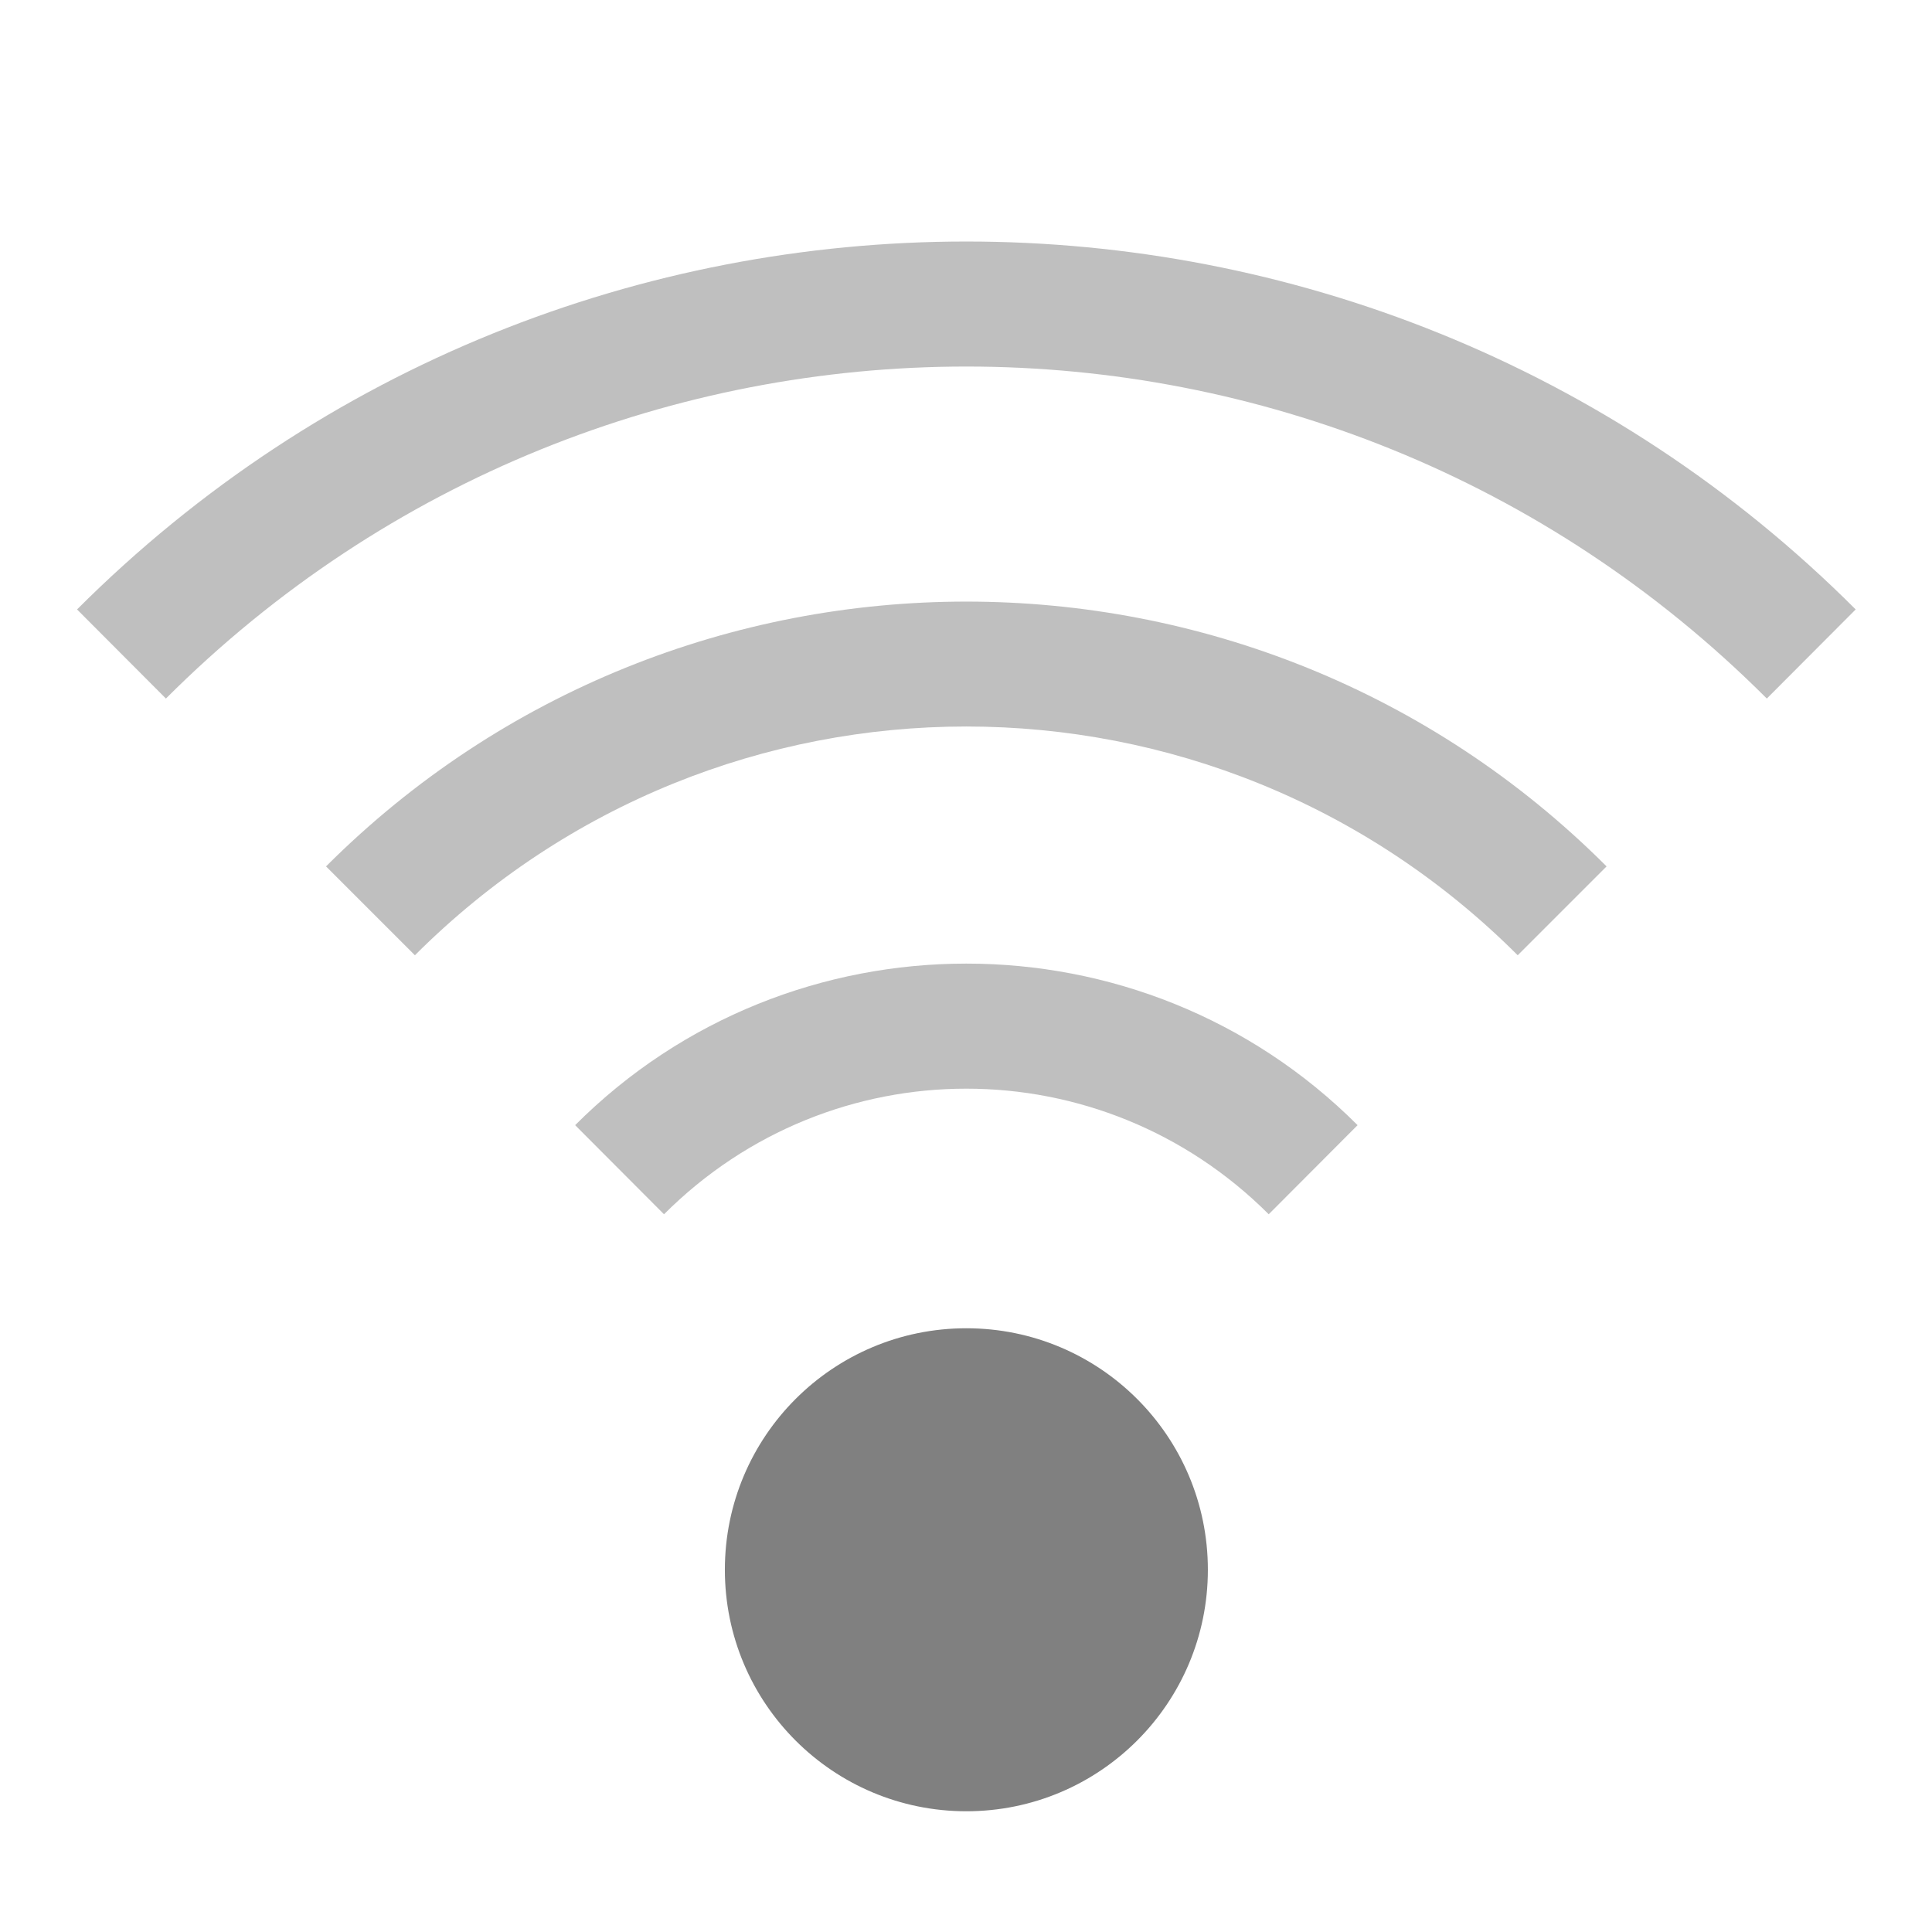
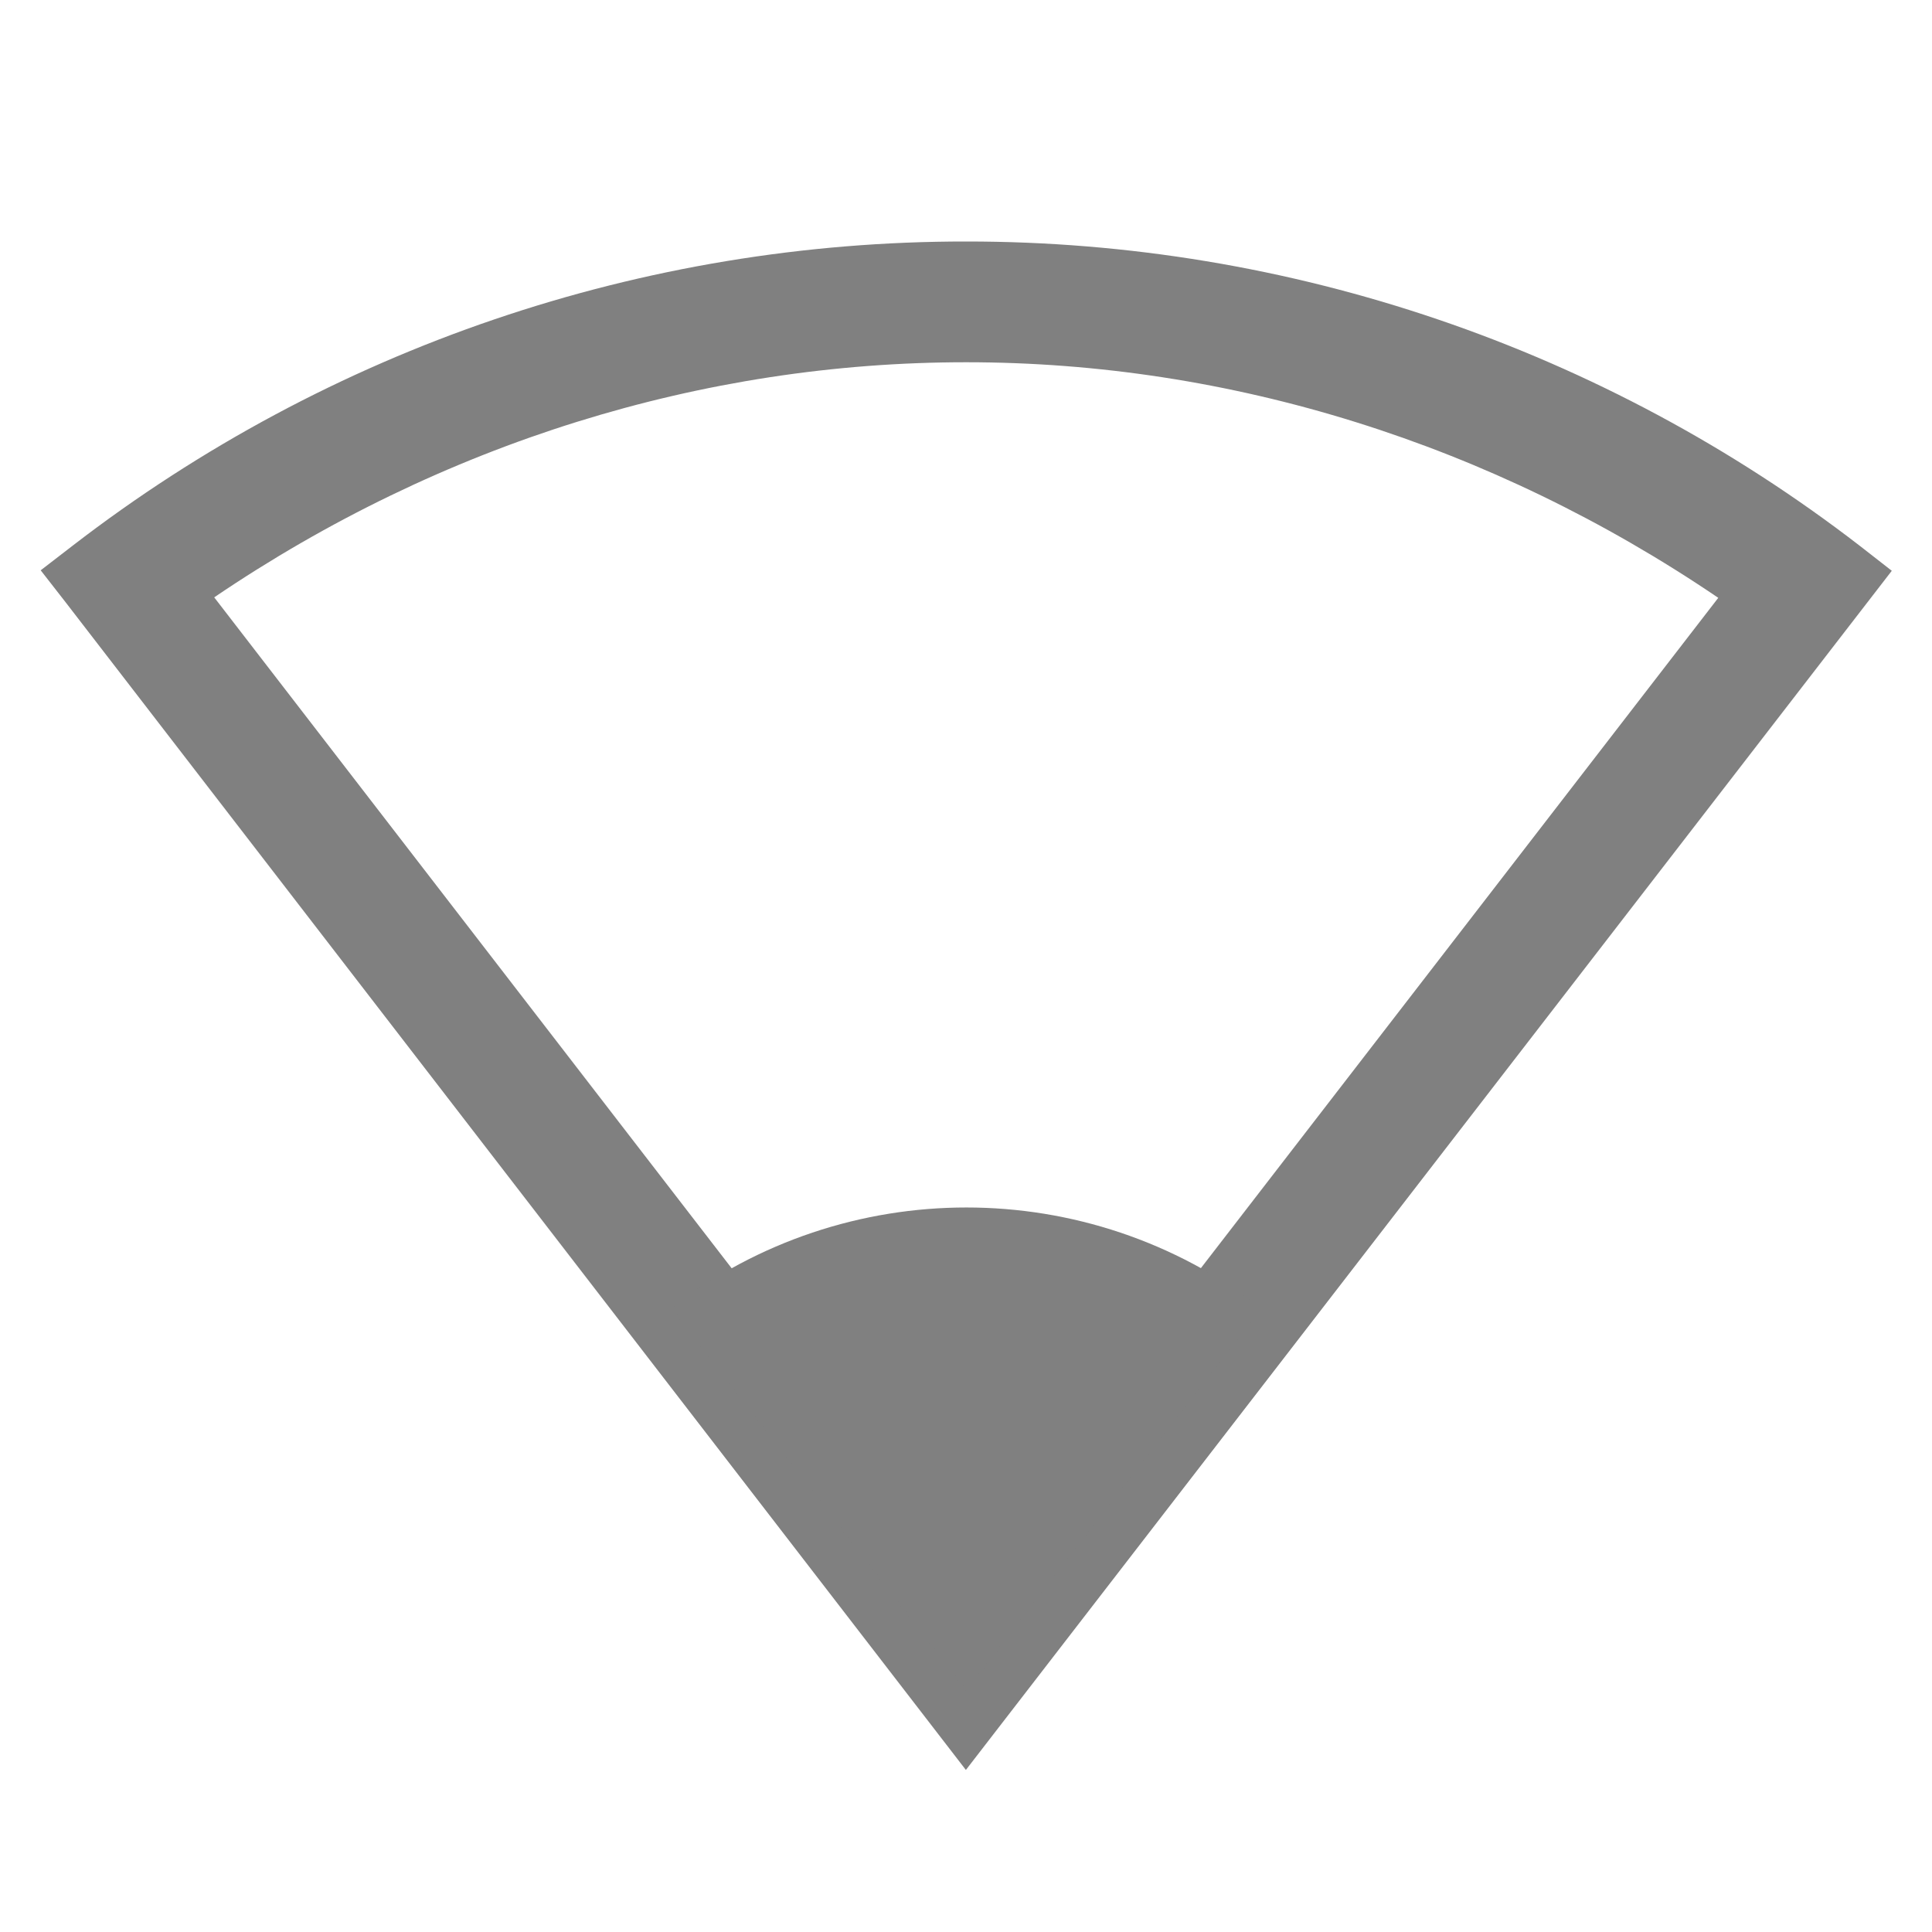
- <svg xmlns="http://www.w3.org/2000/svg" xmlns:ns1="http://www.openswatchbook.org/uri/2009/osb" height="16" id="svg7384" version="1.1" width="16">
-   <defs id="defs7386">
-     <linearGradient id="linearGradient5606" ns1:paint="solid">
-       <stop id="stop5608" offset="0" style="stop-color:#000000;stop-opacity:1;" />
-     </linearGradient>
-     <linearGradient id="linearGradient4526" ns1:paint="solid">
-       <stop id="stop4528" offset="0" style="stop-color:#ffffff;stop-opacity:1;" />
-     </linearGradient>
-     <linearGradient id="linearGradient3600-4" ns1:paint="gradient">
-       <stop id="stop3602-7" offset="0" style="stop-color:#f4f4f4;stop-opacity:1" />
-       <stop id="stop3604-6" offset="1" style="stop-color:#dbdbdb;stop-opacity:1" />
-     </linearGradient>
-   </defs>
-   <g id="layer9" label="status" style="display:inline" transform="translate(-1032.997,267.0001)">
-     <path d="m 1041,-265 c -2.667,0 -5.333,1.015 -7.365,3.047 l 0.736,0.738 c 3.666,-3.666 9.592,-3.666 13.258,0 l 0.736,-0.738 c -2.032,-2.032 -4.698,-3.047 -7.365,-3.047 z m 0,2.982 c -1.921,0 -3.84,0.731 -5.303,2.193 l 0.736,0.736 c 2.526,-2.526 6.606,-2.526 9.133,0 l 0.736,-0.736 c -1.462,-1.462 -3.382,-2.193 -5.303,-2.193 z m 0,2.998 c -1.174,0 -2.348,0.445 -3.24,1.338 l 0.736,0.738 c 1.387,-1.387 3.62,-1.387 5.008,0 l 0.736,-0.738 c -0.893,-0.893 -2.066,-1.338 -3.24,-1.338 z" id="path2529" style="color:#000000;display:inline;overflow:visible;visibility:visible;opacity:0.5;fill:#808080;fill-opacity:1;fill-rule:nonzero;stroke:none;stroke-width:4;stroke-linecap:butt;stroke-linejoin:miter;stroke-miterlimit:4;stroke-dasharray:none;stroke-dashoffset:0;stroke-opacity:1;marker:none;enable-background:accumulate" />
-     <path d="m 1041,-256 c -1.105,0 -2,0.895 -2,2 0,1.105 0.895,2 2,2 1.105,0 2,-0.895 2,-2 0,-1.105 -0.895,-2 -2,-2 z" id="path2543" style="color:#000000;display:inline;overflow:visible;visibility:visible;opacity:1;fill:#808080;fill-opacity:1;fill-rule:nonzero;stroke:none;stroke-width:4;stroke-linecap:butt;stroke-linejoin:miter;stroke-miterlimit:4;stroke-dasharray:none;stroke-dashoffset:0;stroke-opacity:1;marker:none;enable-background:accumulate" />
+ <svg xmlns="http://www.w3.org/2000/svg" height="16" width="16">
+   <g color="#000" transform="translate(-1033 267)">
+     <path d="M1041.003-265a12.1 12.1 0 0 0-7.4 2.518l-.266.205.205.263 7.457 9.672 7.668-9.931-.264-.206a12.105 12.105 0 0 0-7.4-2.521zm0 1c2.181 0 4.344.672 6.227 1.951l-6.229 8.07-6.227-8.074c1.884-1.278 4.048-1.948 6.23-1.947z" fill="gray" font-family="sans-serif" font-weight="400" overflow="visible" style="line-height:normal;font-variant-ligatures:none;font-variant-position:normal;font-variant-caps:normal;font-variant-numeric:normal;font-variant-alternates:normal;font-feature-settings:normal;text-indent:0;text-align:start;text-decoration-line:none;text-decoration-style:solid;text-decoration-color:#000;text-transform:none;shape-padding:0;isolation:auto;mix-blend-mode:normal;marker:none" white-space="normal" />
+     <path d="M1038.56-256.168a4.002 4 0 0 1 4.887 0l-2.445 3.168z" fill="gray" overflow="visible" style="marker:none" />
  </g>
-   <g id="layer2" transform="translate(-791.9971,-99.99986)" />
-   <g id="layer4" transform="translate(-791.9971,-99.99986)" />
-   <g id="g1812" style="display:inline" transform="translate(-791.9971,-99.99986)" />
-   <g id="g6217" transform="translate(-791.9971,-99.99986)" />
-   <g id="layer3" style="display:inline" transform="translate(-791.9971,-99.99986)" />
-   <g id="g1833" style="display:inline" transform="translate(-791.9971,-99.99986)" />
-   <g id="layer1" transform="translate(-791.9971,-99.99986)" />
</svg>
